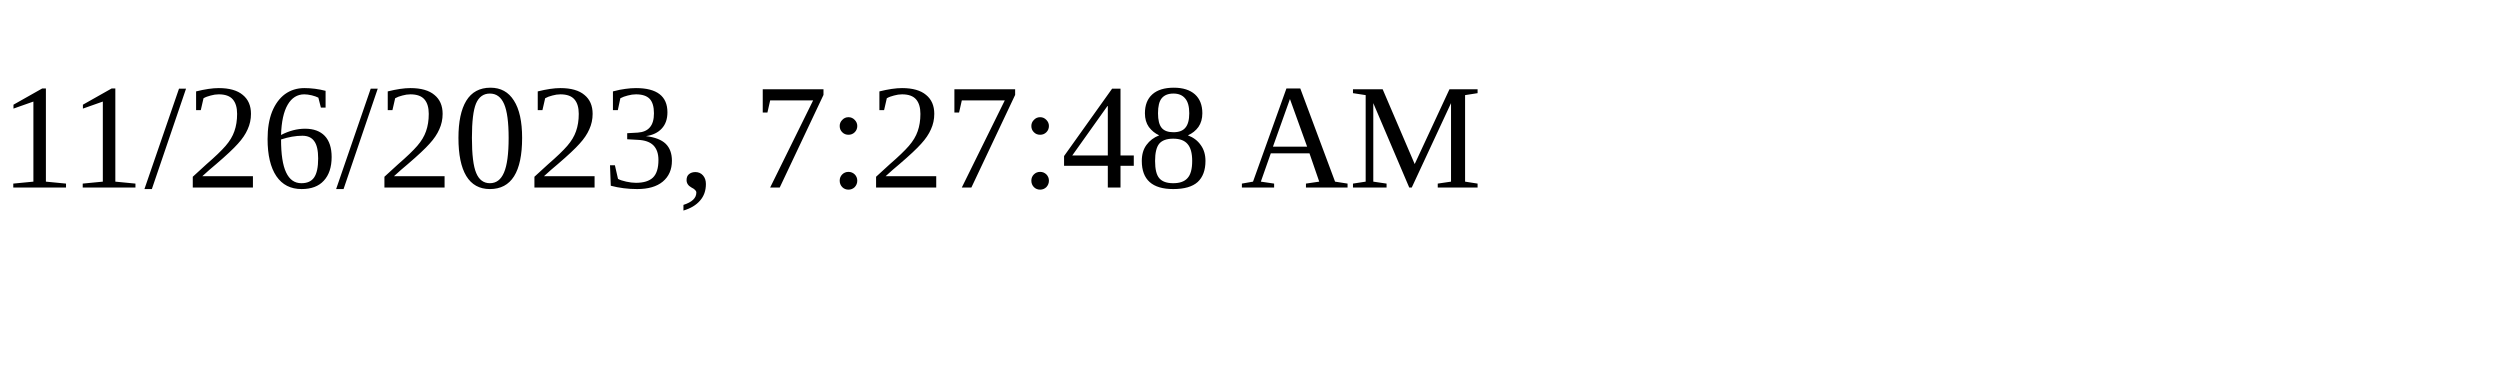
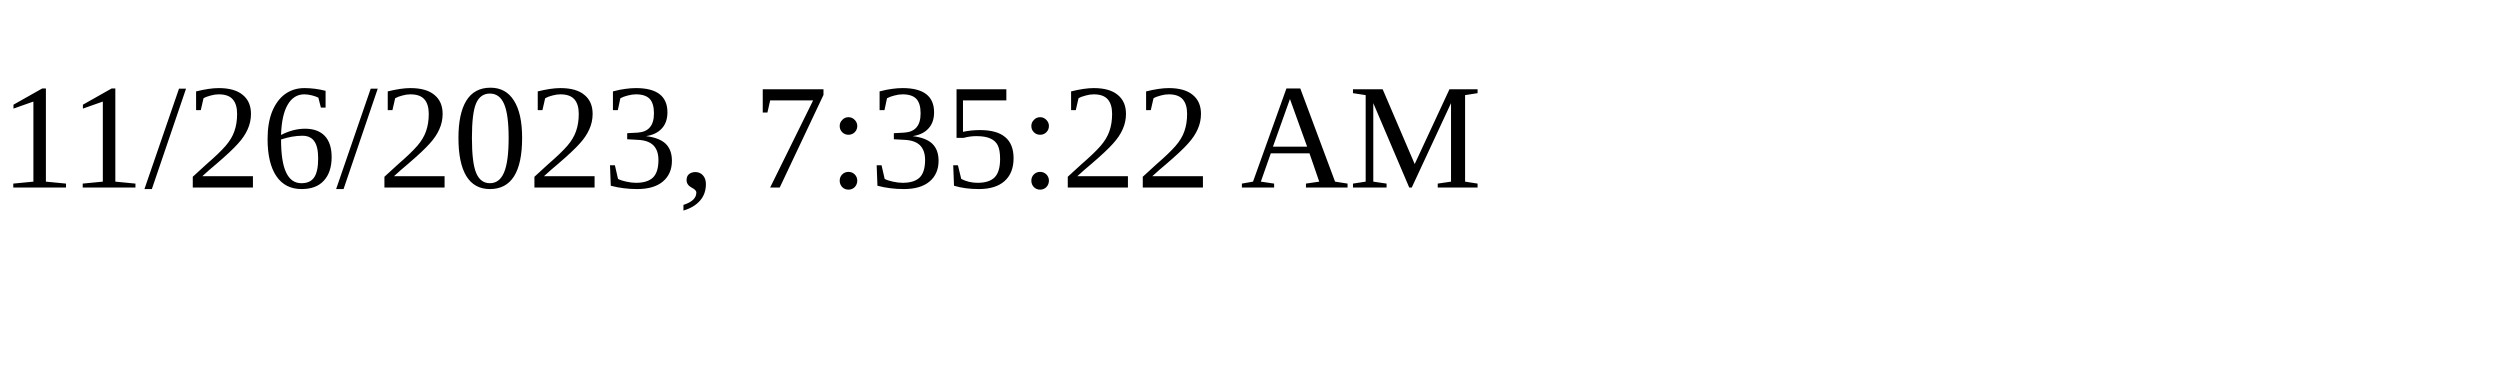
<svg xmlns="http://www.w3.org/2000/svg" height="30" width="200">
-   <text x="0" y="15">11/26/2023, 7:27:48 AM</text>
+   <text x="0" y="15">11/26/2023, 7:35:22 AM</text>
</svg>
